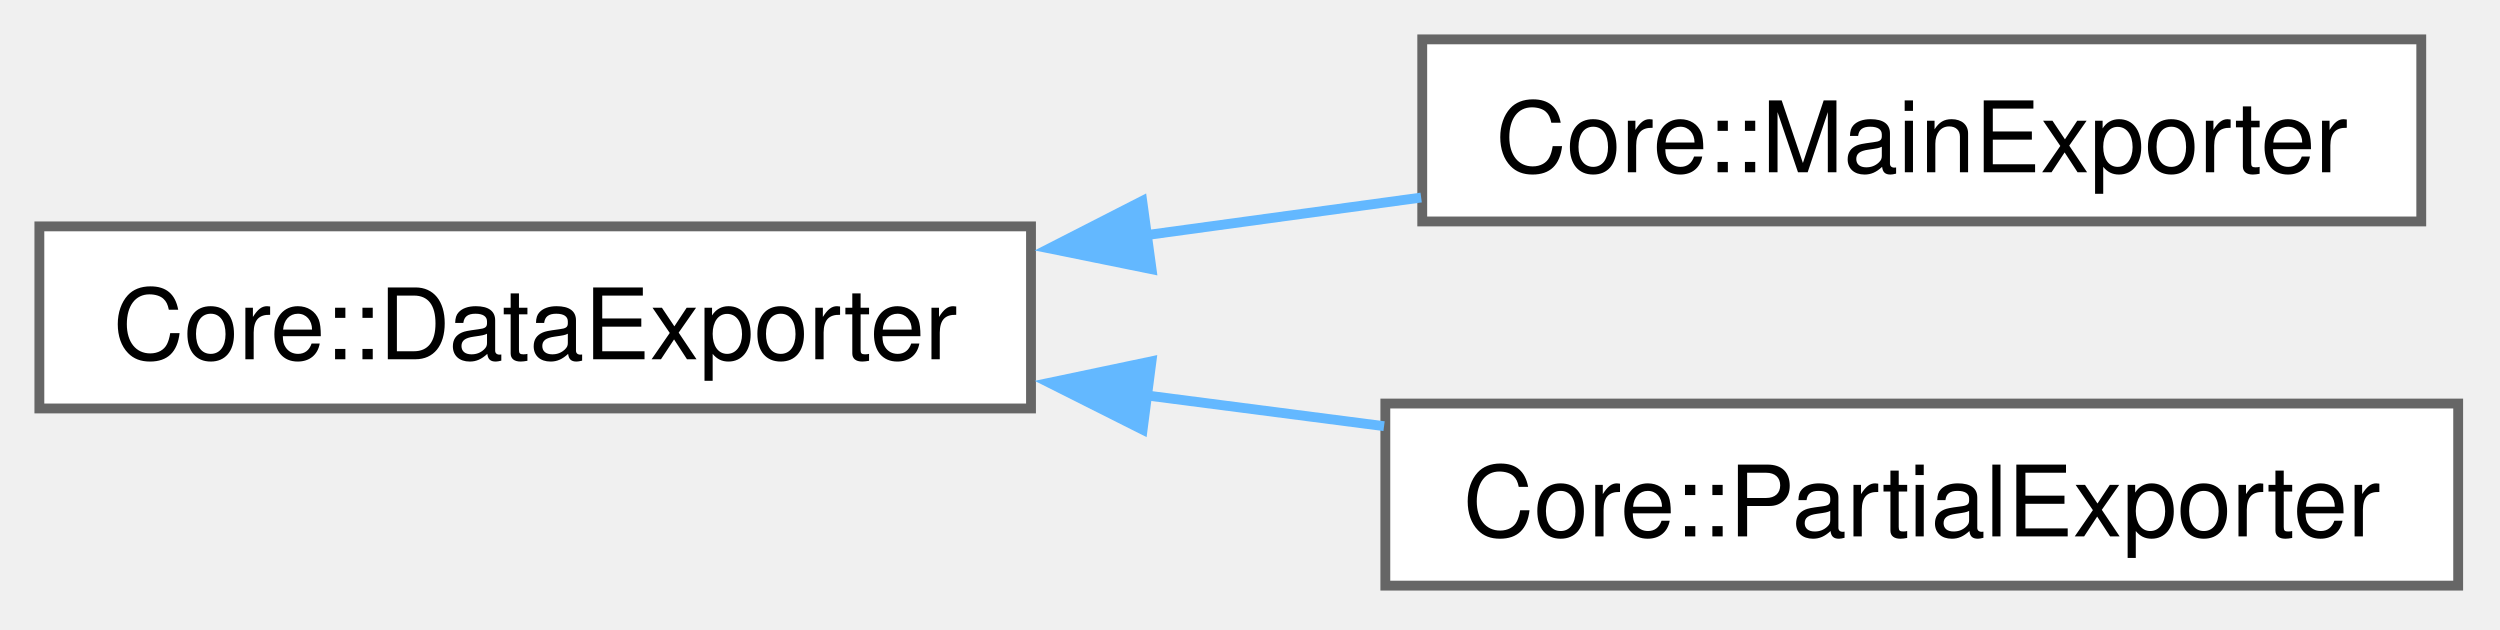
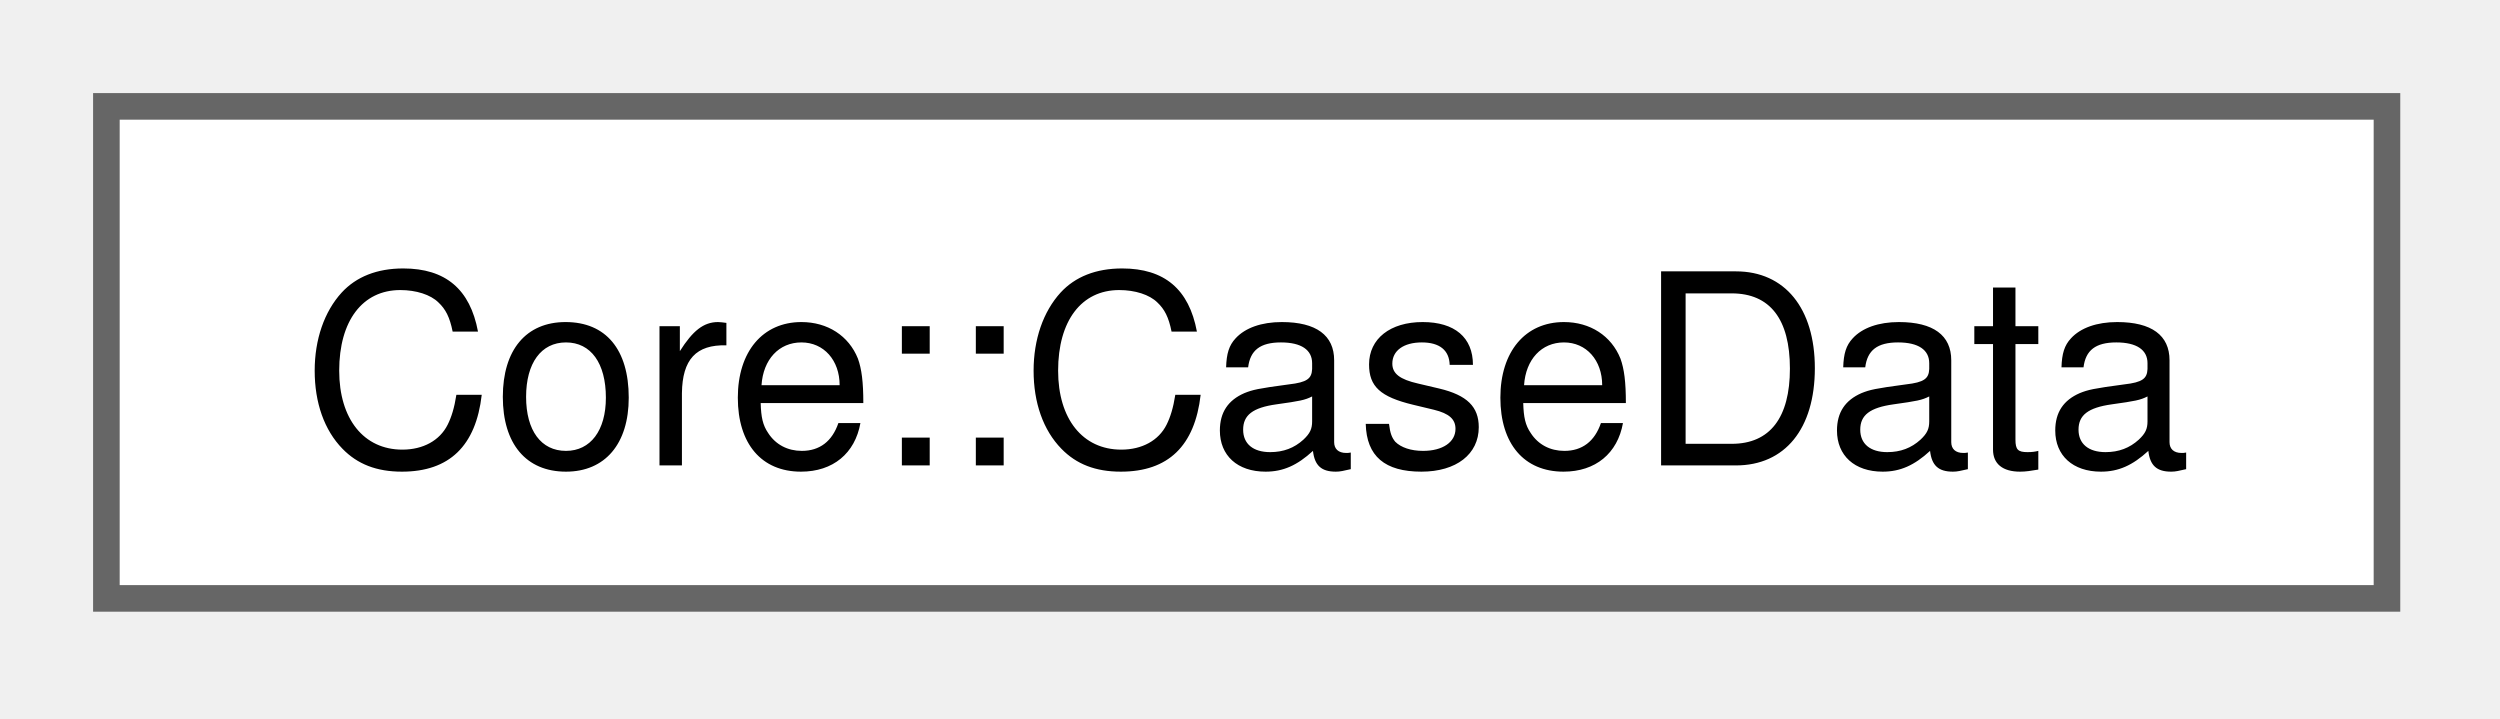
- <svg xmlns="http://www.w3.org/2000/svg" xmlns:xlink="http://www.w3.org/1999/xlink" width="254pt" height="64pt" viewBox="0.00 0.00 254.00 64.00">
-   <g id="graph0" class="graph" transform="scale(1 1) rotate(0) translate(4 59.5)">
+ <svg xmlns="http://www.w3.org/2000/svg" xmlns:xlink="http://www.w3.org/1999/xlink" width="94pt" height="27pt" viewBox="0.00 0.00 94.00 27.00">
+   <g id="graph0" class="graph" transform="scale(1 1) rotate(0) translate(4 22.5)">
    <g id="Node000000" class="node">
      <g id="a_Node000000">
-         <a xlink:href="classCore_1_1DataExporter.html" target="_top" xlink:title="A class responsible for exporting various types of data such as matrices, arrays, and metadata in a s...">
-           <polygon fill="white" stroke="#666666" points="100.75,-36.5 0,-36.5 0,-18 100.75,-18 100.75,-36.5" />
-           <text xml:space="preserve" text-anchor="middle" x="50.38" y="-23" font-family="Helvetica,sans-Serif" font-size="10.00">Core::DataExporter</text>
-         </a>
-       </g>
-     </g>
-     <g id="Node000001" class="node">
-       <g id="a_Node000001">
-         <a xlink:href="classCore_1_1MainExporter.html" target="_top" xlink:title="Exporter for host-only data related to general-purpose simulation data (e.g., concentration,...">
-           <polygon fill="white" stroke="#666666" points="242,-55.5 140.5,-55.5 140.5,-37 242,-37 242,-55.5" />
-           <text xml:space="preserve" text-anchor="middle" x="191.25" y="-42" font-family="Helvetica,sans-Serif" font-size="10.00">Core::MainExporter</text>
-         </a>
-       </g>
-     </g>
-     <g id="edge1_Node000000_Node000001" class="edge">
-       <g id="a_edge1_Node000000_Node000001">
-         <a xlink:title=" ">
-           <path fill="none" stroke="#63b8ff" d="M112.38,-35.6C121.74,-36.88 131.31,-38.19 140.39,-39.43" />
-           <polygon fill="#63b8ff" stroke="#63b8ff" points="113,-32.15 102.62,-34.26 112.05,-39.08 113,-32.15" />
-         </a>
-       </g>
-     </g>
-     <g id="Node000002" class="node">
-       <g id="a_Node000002">
-         <a xlink:href="classCore_1_1PartialExporter.html" target="_top" xlink:title="Exporter for each MPI worker (including host) that exports data relative to particle state.">
-           <polygon fill="white" stroke="#666666" points="245.75,-18.5 136.75,-18.5 136.75,0 245.75,0 245.75,-18.5" />
-           <text xml:space="preserve" text-anchor="middle" x="191.25" y="-5" font-family="Helvetica,sans-Serif" font-size="10.00">Core::PartialExporter</text>
-         </a>
-       </g>
-     </g>
-     <g id="edge2_Node000000_Node000002" class="edge">
-       <g id="a_edge2_Node000000_Node000002">
-         <a xlink:title=" ">
-           <path fill="none" stroke="#63b8ff" d="M112.38,-19.34C120.46,-18.3 128.69,-17.23 136.62,-16.2" />
-           <polygon fill="#63b8ff" stroke="#63b8ff" points="112.09,-15.85 102.62,-20.61 112.99,-22.79 112.09,-15.85" />
+         <a xlink:href="structCore_1_1CaseData.html" target="_top" xlink:title="Holds the data required to execute a simulation case.">
+           <polygon fill="white" stroke="#666666" points="85.75,-18.5 0,-18.5 0,0 85.75,0 85.75,-18.5" />
+           <text xml:space="preserve" text-anchor="middle" x="42.88" y="-5" font-family="Helvetica,sans-Serif" font-size="10.00">Core::CaseData</text>
        </a>
      </g>
    </g>
  </g>
</svg>
